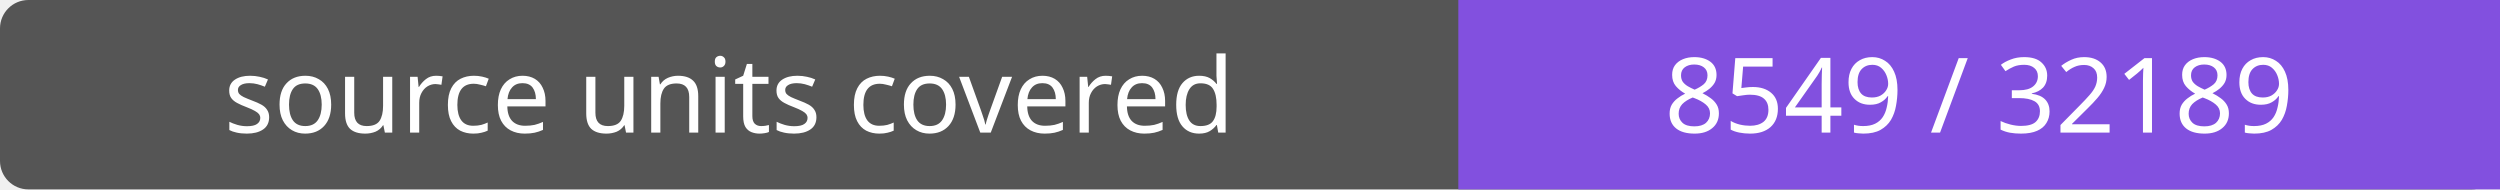
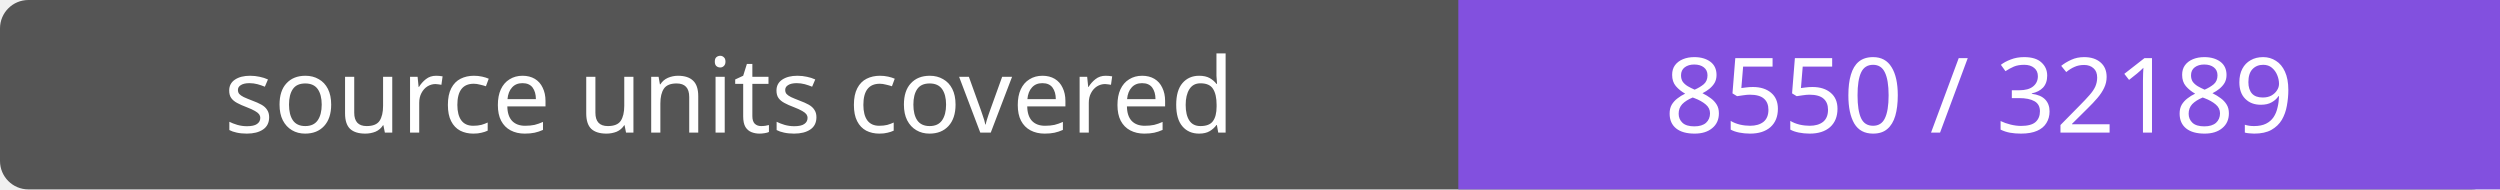
- <svg xmlns="http://www.w3.org/2000/svg" width="264" height="20" role="img" aria-label="source units covered: 8549 / 32189">
+ <svg xmlns="http://www.w3.org/2000/svg" width="264" height="20" role="img" aria-label="source units covered: 8550 / 32189">
  <rect width="264" height="20" rx="3" fill="#555" />
  <path fill="#8250df" d="M154 0h110v20H154z" />
  <g fill="#fff" text-anchor="middle" font-family="Verdana,sans-serif" font-size="11">
    <text x="77.0" y="14">source units covered</text>
-     <text x="209.0" y="14">8549 / 32189</text>
+     <text x="209.0" y="14">8550 / 32189</text>
  </g>
</svg>
